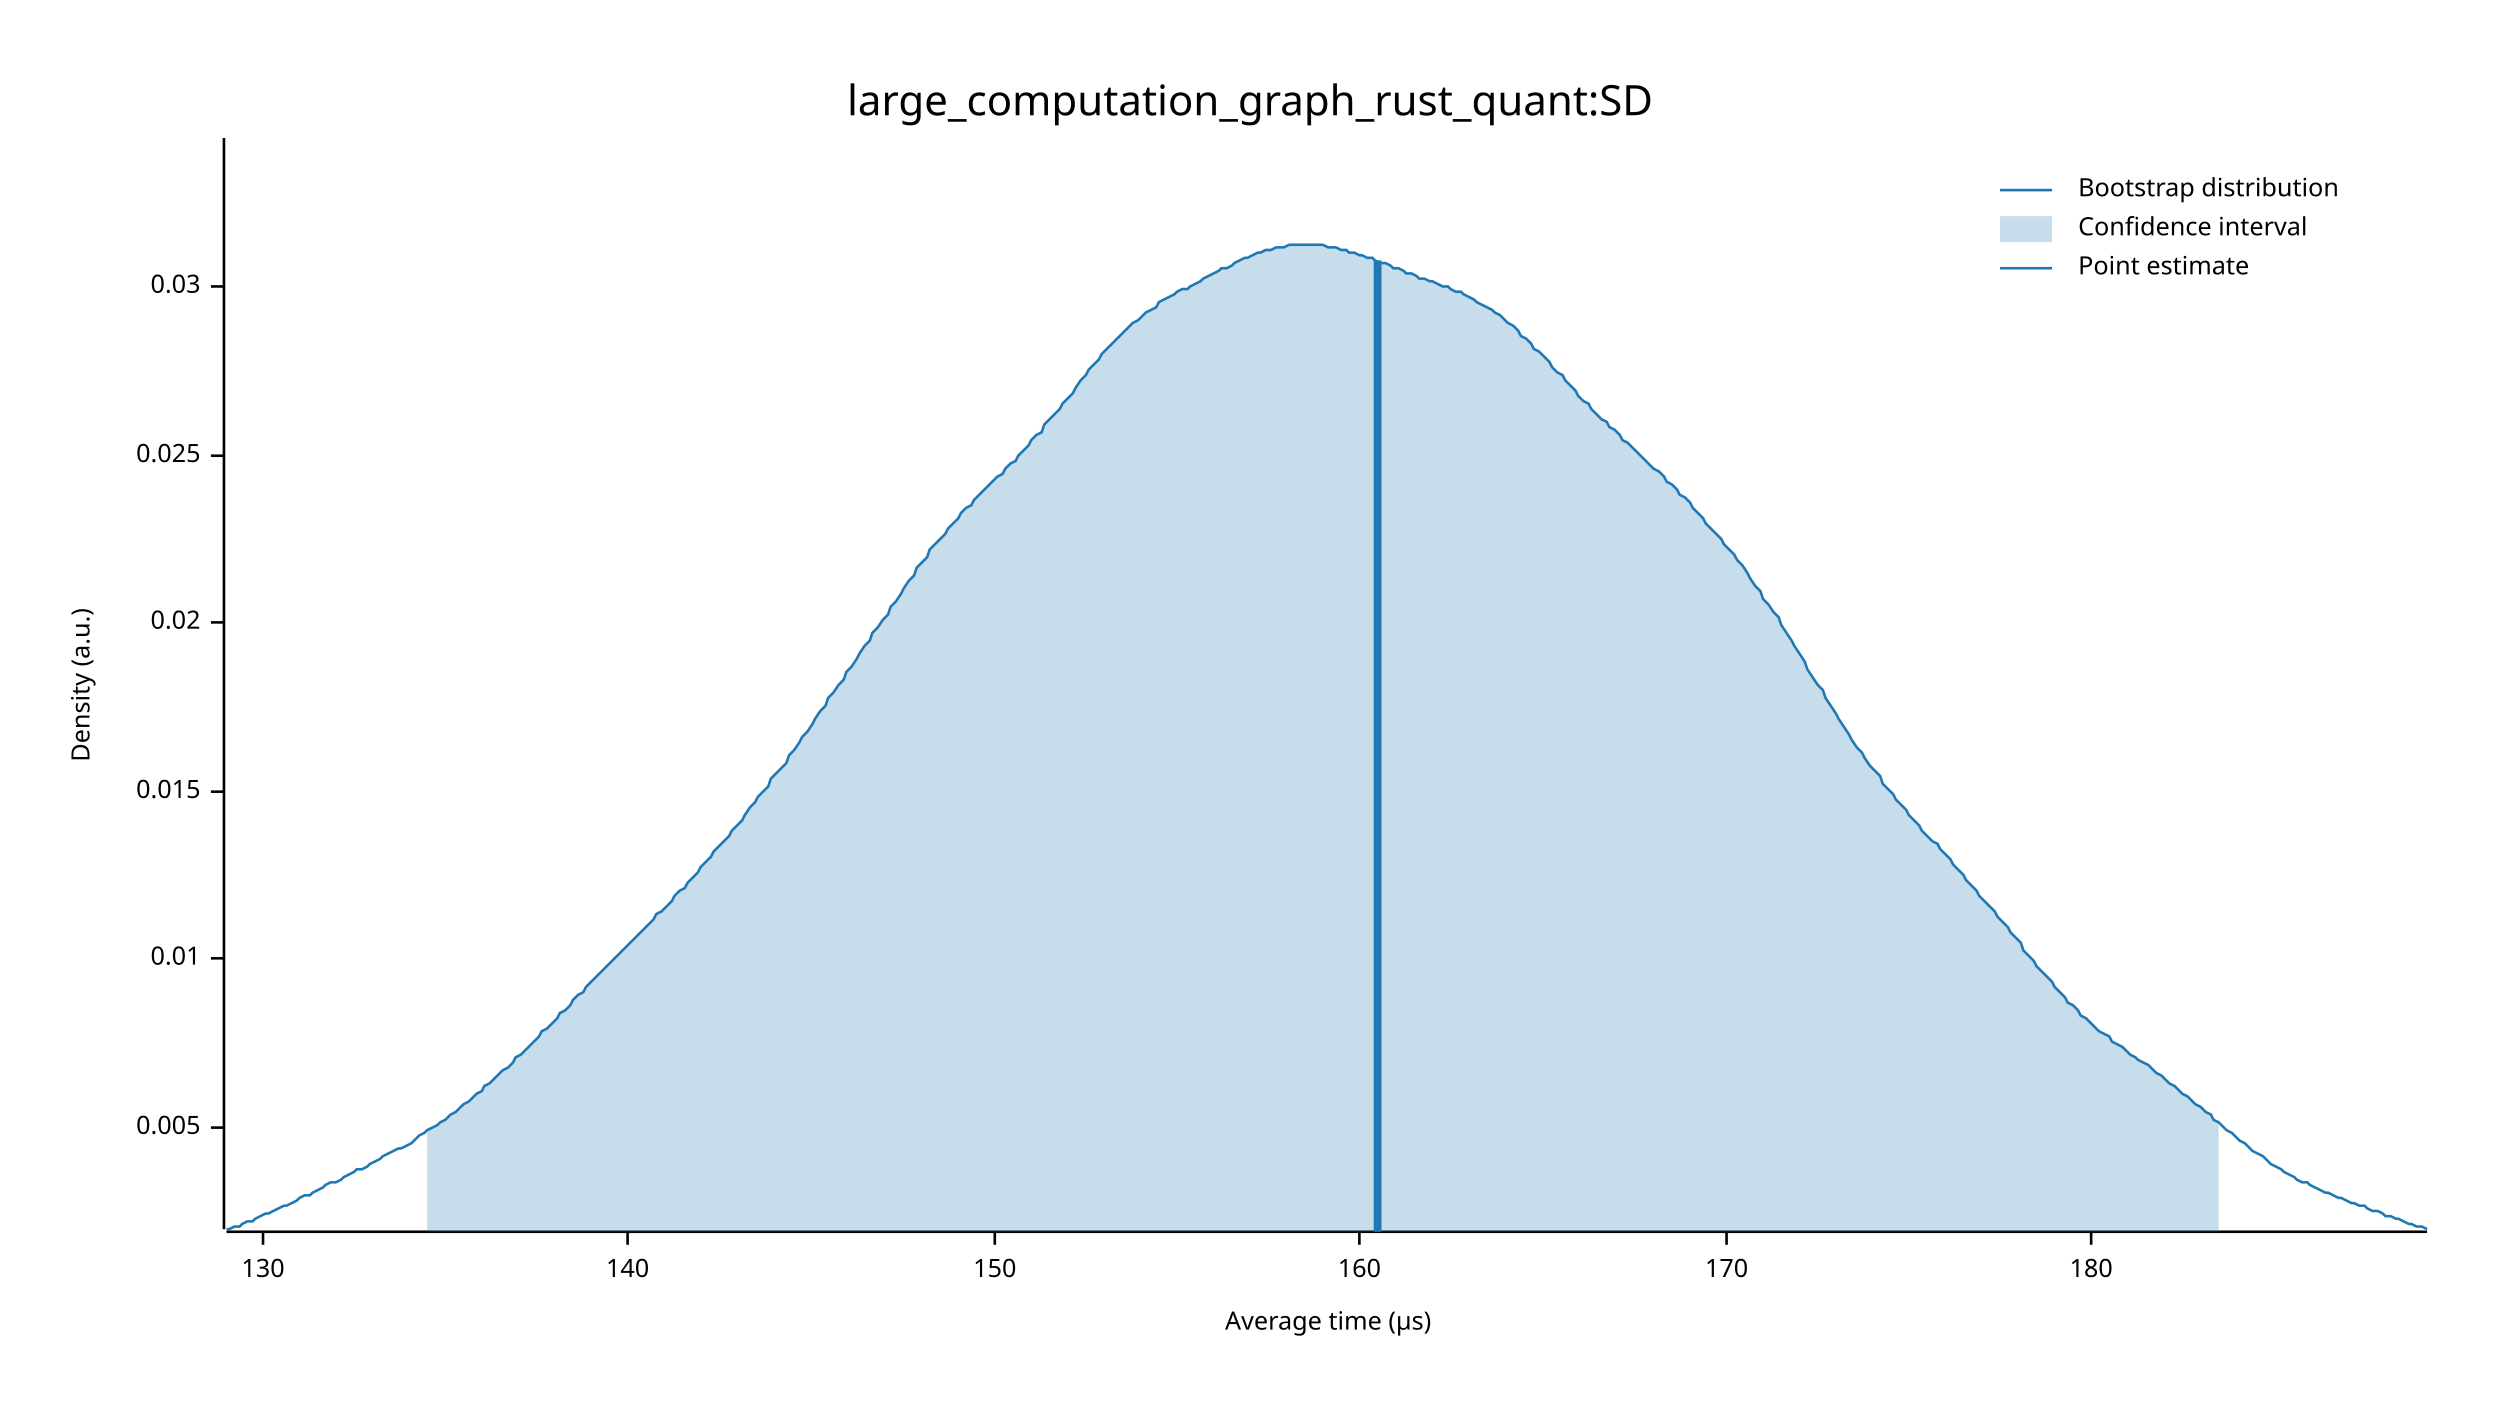
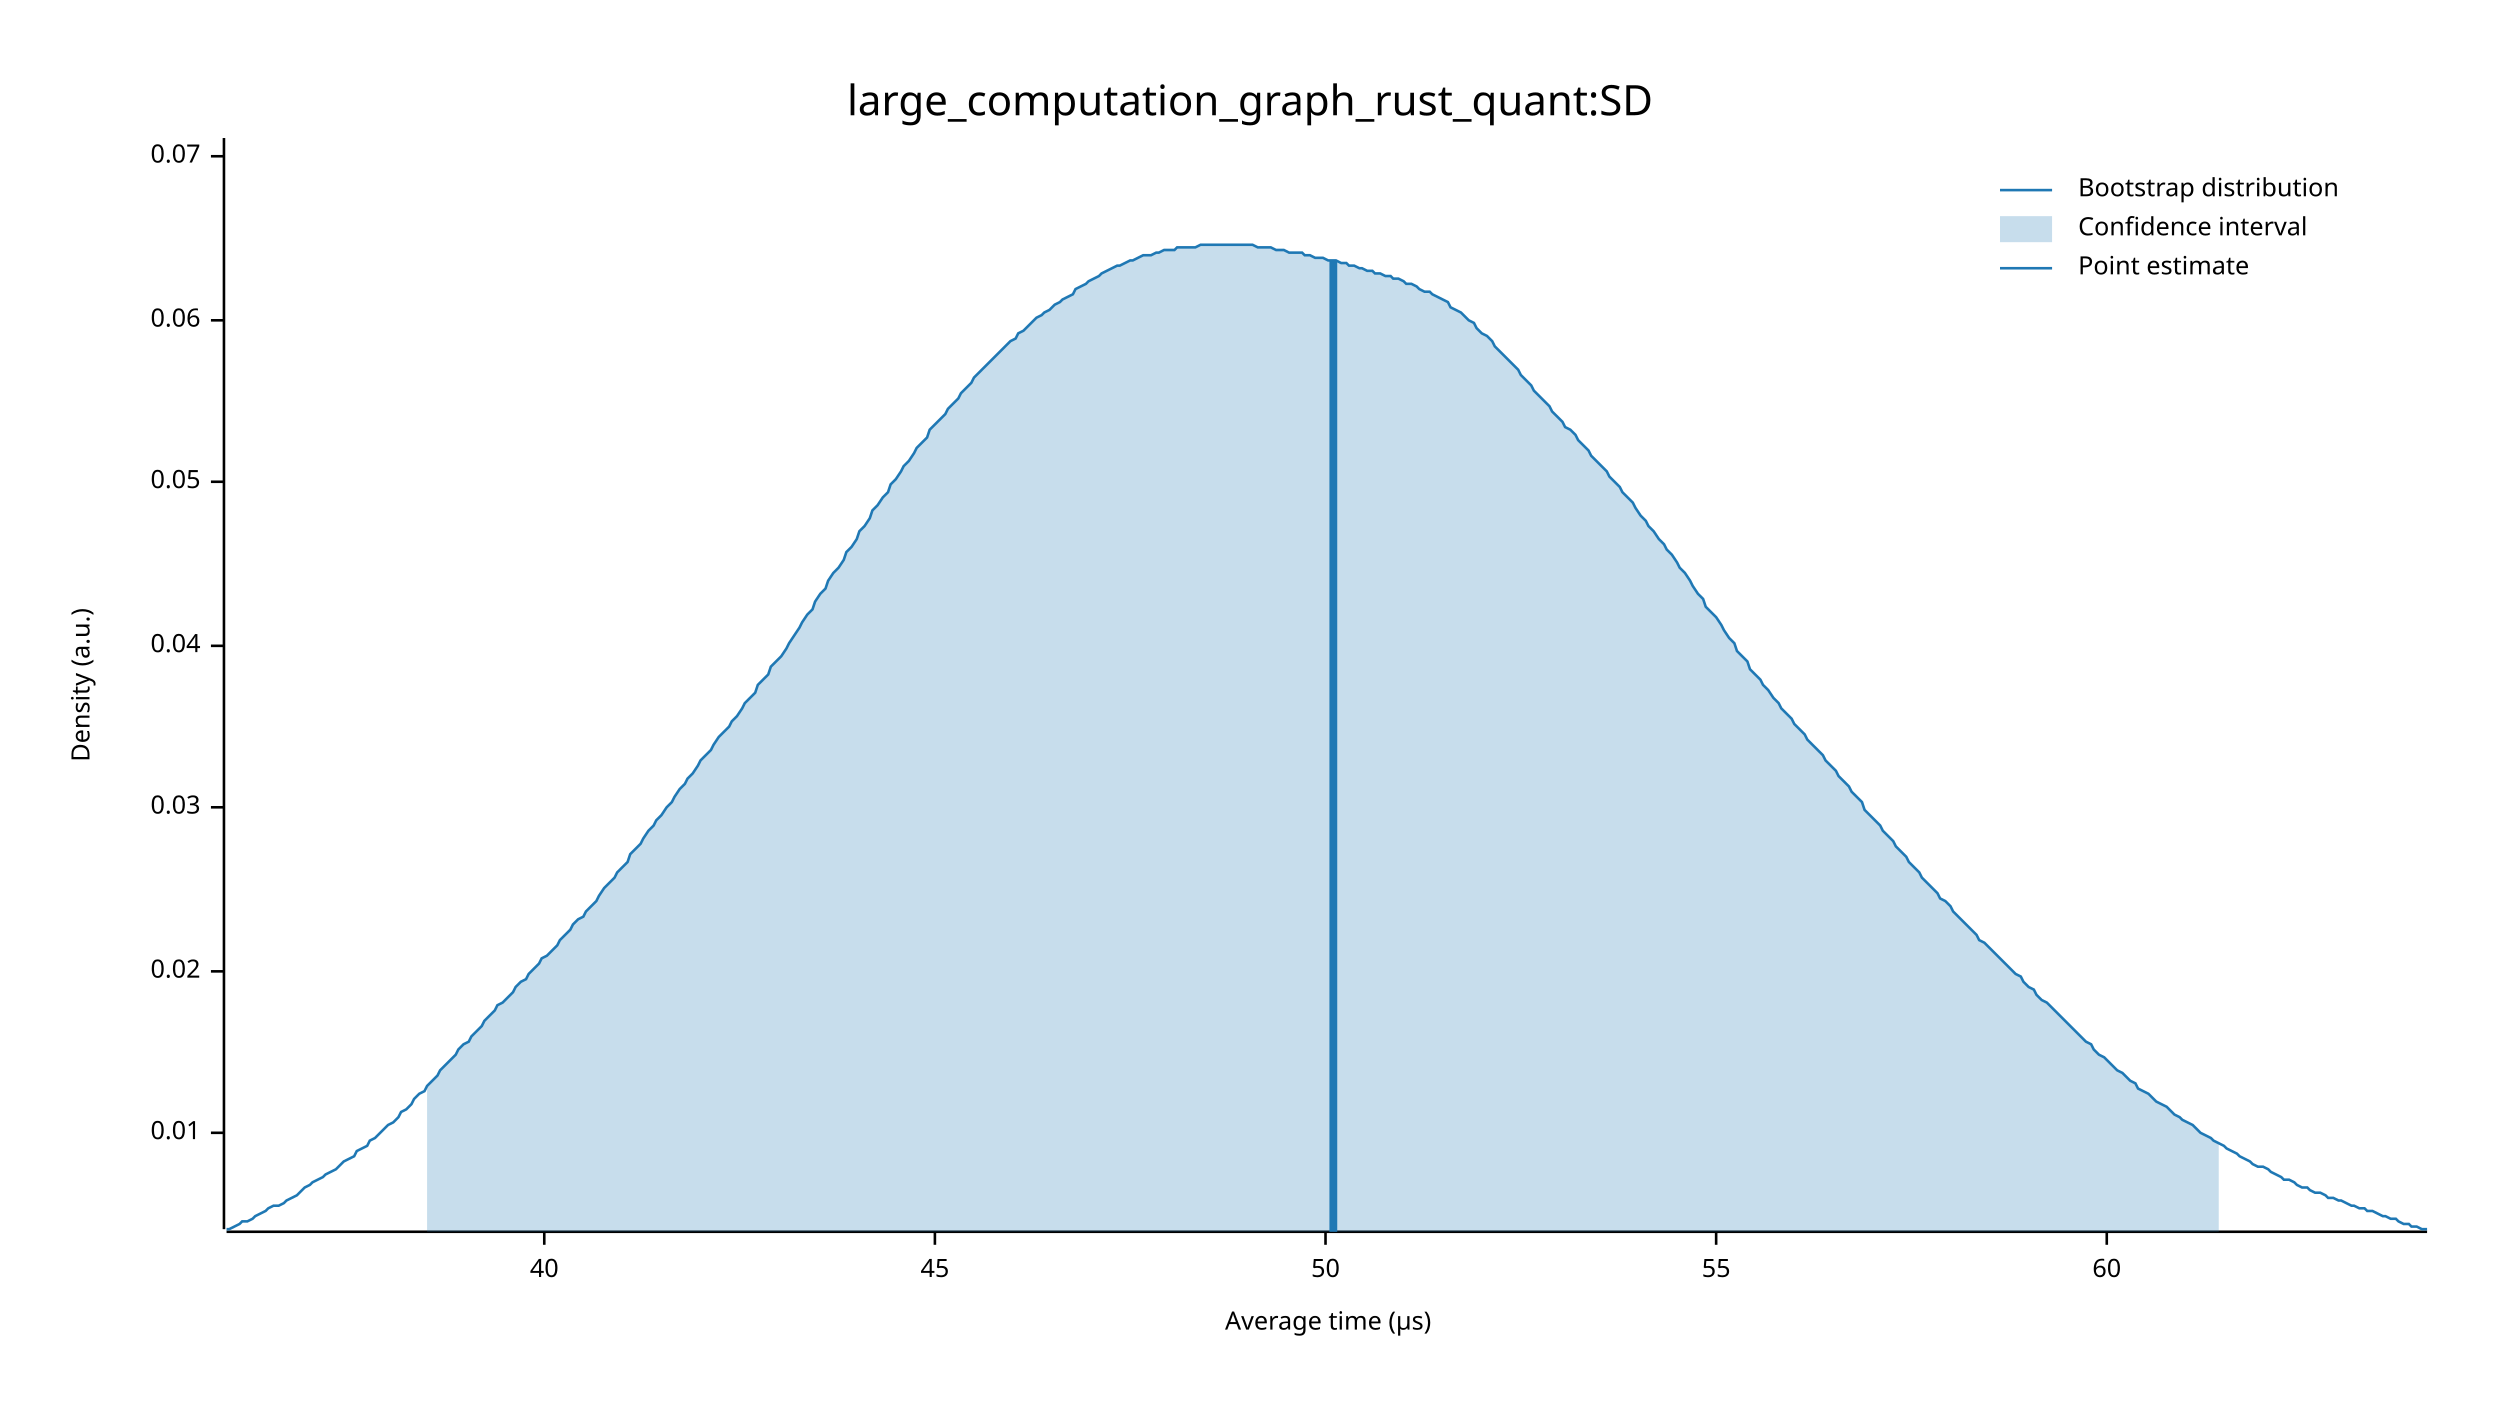
<svg xmlns="http://www.w3.org/2000/svg" width="960" height="540" viewBox="0 0 960 540">
  <text x="480" y="32" dy="0.76em" text-anchor="middle" font-family="sans-serif" font-size="16.129" opacity="1" fill="#000000">
large_computation_graph_rust_quant:SD
</text>
  <text x="27" y="263" dy="0.76em" text-anchor="middle" font-family="sans-serif" font-size="9.677" opacity="1" fill="#000000" transform="rotate(270, 27, 263)">
Density (a.u.)
</text>
  <text x="510" y="513" dy="-0.5ex" text-anchor="middle" font-family="sans-serif" font-size="9.677" opacity="1" fill="#000000">
Average time (µs)
</text>
  <polyline fill="none" opacity="1" stroke="#000000" stroke-width="1" points="86,53 86,472 " />
-   <text x="77" y="433" dy="0.5ex" text-anchor="end" font-family="sans-serif" font-size="9.677" opacity="1" fill="#000000">
- 0.005
- </text>
-   <polyline fill="none" opacity="1" stroke="#000000" stroke-width="1" points="81,433 86,433 " />
-   <text x="77" y="368" dy="0.5ex" text-anchor="end" font-family="sans-serif" font-size="9.677" opacity="1" fill="#000000">
+   <text x="77" y="435" dy="0.5ex" text-anchor="end" font-family="sans-serif" font-size="9.677" opacity="1" fill="#000000">
0.01
</text>
-   <polyline fill="none" opacity="1" stroke="#000000" stroke-width="1" points="81,368 86,368 " />
-   <text x="77" y="304" dy="0.5ex" text-anchor="end" font-family="sans-serif" font-size="9.677" opacity="1" fill="#000000">
- 0.015
- </text>
-   <polyline fill="none" opacity="1" stroke="#000000" stroke-width="1" points="81,304 86,304 " />
-   <text x="77" y="239" dy="0.5ex" text-anchor="end" font-family="sans-serif" font-size="9.677" opacity="1" fill="#000000">
+   <polyline fill="none" opacity="1" stroke="#000000" stroke-width="1" points="81,435 86,435 " />
+   <text x="77" y="373" dy="0.5ex" text-anchor="end" font-family="sans-serif" font-size="9.677" opacity="1" fill="#000000">
0.02
</text>
-   <polyline fill="none" opacity="1" stroke="#000000" stroke-width="1" points="81,239 86,239 " />
-   <text x="77" y="175" dy="0.5ex" text-anchor="end" font-family="sans-serif" font-size="9.677" opacity="1" fill="#000000">
- 0.025
- </text>
-   <polyline fill="none" opacity="1" stroke="#000000" stroke-width="1" points="81,175 86,175 " />
-   <text x="77" y="110" dy="0.5ex" text-anchor="end" font-family="sans-serif" font-size="9.677" opacity="1" fill="#000000">
+   <polyline fill="none" opacity="1" stroke="#000000" stroke-width="1" points="81,373 86,373 " />
+   <text x="77" y="310" dy="0.5ex" text-anchor="end" font-family="sans-serif" font-size="9.677" opacity="1" fill="#000000">
0.03
</text>
-   <polyline fill="none" opacity="1" stroke="#000000" stroke-width="1" points="81,110 86,110 " />
+   <polyline fill="none" opacity="1" stroke="#000000" stroke-width="1" points="81,310 86,310 " />
+   <text x="77" y="248" dy="0.5ex" text-anchor="end" font-family="sans-serif" font-size="9.677" opacity="1" fill="#000000">
+ 0.04
+ </text>
+   <polyline fill="none" opacity="1" stroke="#000000" stroke-width="1" points="81,248 86,248 " />
+   <text x="77" y="185" dy="0.5ex" text-anchor="end" font-family="sans-serif" font-size="9.677" opacity="1" fill="#000000">
+ 0.05
+ </text>
+   <polyline fill="none" opacity="1" stroke="#000000" stroke-width="1" points="81,185 86,185 " />
+   <text x="77" y="123" dy="0.5ex" text-anchor="end" font-family="sans-serif" font-size="9.677" opacity="1" fill="#000000">
+ 0.06
+ </text>
+   <polyline fill="none" opacity="1" stroke="#000000" stroke-width="1" points="81,123 86,123 " />
+   <text x="77" y="60" dy="0.5ex" text-anchor="end" font-family="sans-serif" font-size="9.677" opacity="1" fill="#000000">
+ 0.07
+ </text>
+   <polyline fill="none" opacity="1" stroke="#000000" stroke-width="1" points="81,60 86,60 " />
  <polyline fill="none" opacity="1" stroke="#000000" stroke-width="1" points="87,473 932,473 " />
-   <text x="101" y="483" dy="0.76em" text-anchor="middle" font-family="sans-serif" font-size="9.677" opacity="1" fill="#000000">
- 130
+   <text x="209" y="483" dy="0.76em" text-anchor="middle" font-family="sans-serif" font-size="9.677" opacity="1" fill="#000000">
+ 40
</text>
-   <polyline fill="none" opacity="1" stroke="#000000" stroke-width="1" points="101,473 101,478 " />
-   <text x="241" y="483" dy="0.76em" text-anchor="middle" font-family="sans-serif" font-size="9.677" opacity="1" fill="#000000">
- 140
+   <polyline fill="none" opacity="1" stroke="#000000" stroke-width="1" points="209,473 209,478 " />
+   <text x="359" y="483" dy="0.76em" text-anchor="middle" font-family="sans-serif" font-size="9.677" opacity="1" fill="#000000">
+ 45
</text>
-   <polyline fill="none" opacity="1" stroke="#000000" stroke-width="1" points="241,473 241,478 " />
-   <text x="382" y="483" dy="0.76em" text-anchor="middle" font-family="sans-serif" font-size="9.677" opacity="1" fill="#000000">
- 150
+   <polyline fill="none" opacity="1" stroke="#000000" stroke-width="1" points="359,473 359,478 " />
+   <text x="509" y="483" dy="0.76em" text-anchor="middle" font-family="sans-serif" font-size="9.677" opacity="1" fill="#000000">
+ 50
</text>
-   <polyline fill="none" opacity="1" stroke="#000000" stroke-width="1" points="382,473 382,478 " />
-   <text x="522" y="483" dy="0.76em" text-anchor="middle" font-family="sans-serif" font-size="9.677" opacity="1" fill="#000000">
- 160
+   <polyline fill="none" opacity="1" stroke="#000000" stroke-width="1" points="509,473 509,478 " />
+   <text x="659" y="483" dy="0.76em" text-anchor="middle" font-family="sans-serif" font-size="9.677" opacity="1" fill="#000000">
+ 55
</text>
-   <polyline fill="none" opacity="1" stroke="#000000" stroke-width="1" points="522,473 522,478 " />
-   <text x="663" y="483" dy="0.76em" text-anchor="middle" font-family="sans-serif" font-size="9.677" opacity="1" fill="#000000">
- 170
+   <polyline fill="none" opacity="1" stroke="#000000" stroke-width="1" points="659,473 659,478 " />
+   <text x="809" y="483" dy="0.76em" text-anchor="middle" font-family="sans-serif" font-size="9.677" opacity="1" fill="#000000">
+ 60
</text>
-   <polyline fill="none" opacity="1" stroke="#000000" stroke-width="1" points="663,473 663,478 " />
-   <text x="803" y="483" dy="0.76em" text-anchor="middle" font-family="sans-serif" font-size="9.677" opacity="1" fill="#000000">
- 180
- </text>
-   <polyline fill="none" opacity="1" stroke="#000000" stroke-width="1" points="803,473 803,478 " />
-   <polyline fill="none" opacity="1" stroke="#1F78B4" stroke-width="1" points="87,472 88,472 90,471 92,471 93,470 95,469 97,469 98,468 100,467 102,466 103,466 105,465 107,464 109,463 110,463 112,462 114,461 115,460 117,459 119,459 120,458 122,457 124,456 125,455 127,454 129,454 131,453 132,452 134,451 136,450 137,449 139,449 141,448 142,447 144,446 146,445 147,444 149,443 151,442 153,441 154,441 156,440 158,439 159,438 161,436 163,435 164,434 166,433 168,432 169,431 171,430 173,428 175,427 176,426 178,424 180,423 181,422 183,420 185,419 186,417 188,416 190,414 191,413 193,411 195,410 197,408 198,406 200,405 202,403 203,402 205,400 207,398 208,396 210,395 212,393 214,391 215,389 217,388 219,386 220,384 222,382 224,381 225,379 227,377 229,375 230,374 232,372 234,370 236,368 237,367 239,365 241,363 242,362 244,360 246,358 247,357 249,355 251,353 252,351 254,350 256,348 258,346 259,344 261,342 263,341 264,339 266,337 268,335 269,333 271,331 273,329 274,327 276,325 278,323 280,321 281,319 283,317 285,315 286,313 288,310 290,308 291,306 293,304 295,302 296,299 298,297 300,295 302,293 303,290 305,288 307,285 308,283 310,281 312,278 313,276 315,273 317,271 318,268 320,266 322,263 324,261 325,258 327,256 329,253 330,251 332,248 334,246 335,243 337,241 339,238 341,236 342,233 344,231 346,228 347,226 349,223 351,221 352,218 354,216 356,214 357,211 359,209 361,207 363,205 364,203 366,201 368,199 369,197 371,195 373,194 374,192 376,190 378,188 379,187 381,185 383,183 385,182 386,180 388,178 390,177 391,175 393,173 395,171 396,169 398,167 400,166 401,163 403,161 405,159 407,157 408,155 410,153 412,151 413,149 415,146 417,144 418,142 420,140 422,138 423,136 425,134 427,132 429,130 430,129 432,127 434,125 435,124 437,123 439,121 440,120 442,119 444,118 445,116 447,115 449,114 451,113 452,112 454,111 456,111 457,110 459,109 461,108 462,107 464,106 466,105 468,104 469,103 471,103 473,102 474,101 476,100 478,99 479,99 481,98 483,97 484,97 486,96 488,96 490,95 491,95 493,95 495,94 496,94 498,94 500,94 501,94 503,94 505,94 506,94 508,94 510,95 512,95 513,95 515,96 517,96 518,97 520,97 522,98 523,98 525,99 527,99 528,100 530,101 532,101 534,102 535,103 537,103 539,104 540,105 542,105 544,106 545,107 547,107 549,108 550,108 552,109 554,110 556,110 557,111 559,112 561,112 562,113 564,114 566,115 567,116 569,117 571,118 573,119 574,120 576,121 578,123 579,124 581,125 583,127 584,129 586,130 588,132 589,134 591,135 593,137 595,139 596,141 598,143 600,144 601,146 603,148 605,150 606,152 608,154 610,155 611,157 613,159 615,161 617,162 618,164 620,165 622,167 623,169 625,170 627,172 628,173 630,175 632,177 633,178 635,180 637,181 639,183 640,185 642,186 644,188 645,190 647,191 649,193 650,195 652,197 654,199 655,201 657,203 659,205 661,207 662,209 664,211 666,213 667,215 669,217 671,220 672,222 674,225 676,227 677,230 679,232 681,235 683,237 684,240 686,243 688,246 689,248 691,251 693,254 694,257 696,260 698,263 700,265 701,268 703,271 705,274 706,276 708,279 710,282 711,284 713,287 715,289 716,291 718,294 720,296 722,298 723,301 725,303 727,305 728,307 730,309 732,311 733,313 735,315 737,317 738,319 740,321 742,323 744,324 745,326 747,328 749,330 750,332 752,334 754,336 755,338 757,340 759,342 760,344 762,346 764,348 766,350 767,352 769,354 771,356 772,358 774,360 776,362 777,365 779,367 781,369 782,371 784,373 786,375 788,377 789,379 791,381 793,383 794,385 796,386 798,388 799,390 801,391 803,393 804,394 806,396 808,397 810,398 811,400 813,401 815,402 816,403 818,405 820,406 821,407 823,408 825,409 827,411 828,412 830,413 832,415 833,416 835,417 837,419 838,420 840,421 842,423 843,424 845,425 847,427 849,428 850,430 852,431 854,433 855,434 857,435 859,437 860,438 862,439 864,441 865,442 867,443 869,444 871,446 872,447 874,448 876,449 877,450 879,451 881,452 882,453 884,454 886,454 887,455 889,456 891,457 893,458 894,458 896,459 898,460 899,460 901,461 903,462 904,462 906,463 908,463 909,464 911,465 913,465 915,466 916,467 918,467 920,468 921,468 923,469 925,470 926,470 928,471 930,471 932,472 " />
-   <polygon opacity="0.25" fill="#1F78B4" points="164,434 166,433 168,432 169,431 171,430 173,428 175,427 176,426 178,424 180,423 181,422 183,420 185,419 186,417 188,416 190,414 191,413 193,411 195,410 197,408 198,406 200,405 202,403 203,402 205,400 207,398 208,396 210,395 212,393 214,391 215,389 217,388 219,386 220,384 222,382 224,381 225,379 227,377 229,375 230,374 232,372 234,370 236,368 237,367 239,365 241,363 242,362 244,360 246,358 247,357 249,355 251,353 252,351 254,350 256,348 258,346 259,344 261,342 263,341 264,339 266,337 268,335 269,333 271,331 273,329 274,327 276,325 278,323 280,321 281,319 283,317 285,315 286,313 288,310 290,308 291,306 293,304 295,302 296,299 298,297 300,295 302,293 303,290 305,288 307,285 308,283 310,281 312,278 313,276 315,273 317,271 318,268 320,266 322,263 324,261 325,258 327,256 329,253 330,251 332,248 334,246 335,243 337,241 339,238 341,236 342,233 344,231 346,228 347,226 349,223 351,221 352,218 354,216 356,214 357,211 359,209 361,207 363,205 364,203 366,201 368,199 369,197 371,195 373,194 374,192 376,190 378,188 379,187 381,185 383,183 385,182 386,180 388,178 390,177 391,175 393,173 395,171 396,169 398,167 400,166 401,163 403,161 405,159 407,157 408,155 410,153 412,151 413,149 415,146 417,144 418,142 420,140 422,138 423,136 425,134 427,132 429,130 430,129 432,127 434,125 435,124 437,123 439,121 440,120 442,119 444,118 445,116 447,115 449,114 451,113 452,112 454,111 456,111 457,110 459,109 461,108 462,107 464,106 466,105 468,104 469,103 471,103 473,102 474,101 476,100 478,99 479,99 481,98 483,97 484,97 486,96 488,96 490,95 491,95 493,95 495,94 496,94 498,94 500,94 501,94 503,94 505,94 506,94 508,94 510,95 512,95 513,95 515,96 517,96 518,97 520,97 522,98 523,98 525,99 527,99 528,100 530,101 532,101 534,102 535,103 537,103 539,104 540,105 542,105 544,106 545,107 547,107 549,108 550,108 552,109 554,110 556,110 557,111 559,112 561,112 562,113 564,114 566,115 567,116 569,117 571,118 573,119 574,120 576,121 578,123 579,124 581,125 583,127 584,129 586,130 588,132 589,134 591,135 593,137 595,139 596,141 598,143 600,144 601,146 603,148 605,150 606,152 608,154 610,155 611,157 613,159 615,161 617,162 618,164 620,165 622,167 623,169 625,170 627,172 628,173 630,175 632,177 633,178 635,180 637,181 639,183 640,185 642,186 644,188 645,190 647,191 649,193 650,195 652,197 654,199 655,201 657,203 659,205 661,207 662,209 664,211 666,213 667,215 669,217 671,220 672,222 674,225 676,227 677,230 679,232 681,235 683,237 684,240 686,243 688,246 689,248 691,251 693,254 694,257 696,260 698,263 700,265 701,268 703,271 705,274 706,276 708,279 710,282 711,284 713,287 715,289 716,291 718,294 720,296 722,298 723,301 725,303 727,305 728,307 730,309 732,311 733,313 735,315 737,317 738,319 740,321 742,323 744,324 745,326 747,328 749,330 750,332 752,334 754,336 755,338 757,340 759,342 760,344 762,346 764,348 766,350 767,352 769,354 771,356 772,358 774,360 776,362 777,365 779,367 781,369 782,371 784,373 786,375 788,377 789,379 791,381 793,383 794,385 796,386 798,388 799,390 801,391 803,393 804,394 806,396 808,397 810,398 811,400 813,401 815,402 816,403 818,405 820,406 821,407 823,408 825,409 827,411 828,412 830,413 832,415 833,416 835,417 837,419 838,420 840,421 842,423 843,424 845,425 847,427 849,428 850,430 852,431 852,473 164,473 " />
-   <polyline fill="none" opacity="1" stroke="#1F78B4" stroke-width="3" points="529,473 529,100 " />
+   <polyline fill="none" opacity="1" stroke="#000000" stroke-width="1" points="809,473 809,478 " />
+   <polyline fill="none" opacity="1" stroke="#1F78B4" stroke-width="1" points="87,472 88,472 90,471 92,470 93,469 95,469 97,468 98,467 100,466 102,465 103,464 105,463 107,463 109,462 110,461 112,460 114,459 115,458 117,456 119,455 120,454 122,453 124,452 125,451 127,450 129,449 131,447 132,446 134,445 136,444 137,442 139,441 141,440 142,438 144,437 146,435 147,434 149,432 151,431 153,429 154,427 156,426 158,424 159,422 161,420 163,419 164,417 166,415 168,413 169,411 171,409 173,407 175,405 176,403 178,401 180,400 181,398 183,396 185,394 186,392 188,390 190,388 191,386 193,385 195,383 197,381 198,379 200,377 202,376 203,374 205,372 207,370 208,368 210,367 212,365 214,363 215,361 217,359 219,357 220,355 222,353 224,352 225,350 227,348 229,346 230,344 232,341 234,339 236,337 237,335 239,333 241,331 242,328 244,326 246,324 247,322 249,319 251,317 252,315 254,313 256,310 258,308 259,306 261,303 263,301 264,299 266,297 268,294 269,292 271,290 273,288 274,286 276,283 278,281 280,279 281,277 283,275 285,272 286,270 288,268 290,266 291,263 293,261 295,259 296,256 298,254 300,252 302,249 303,247 305,244 307,241 308,239 310,236 312,234 313,231 315,228 317,226 318,223 320,220 322,218 324,215 325,212 327,210 329,207 330,204 332,202 334,199 335,196 337,194 339,191 341,189 342,186 344,184 346,181 347,179 349,177 351,174 352,172 354,170 356,168 357,165 359,163 361,161 363,159 364,157 366,155 368,153 369,151 371,149 373,147 374,145 376,143 378,141 379,140 381,138 383,136 385,134 386,133 388,131 390,130 391,128 393,127 395,125 396,124 398,122 400,121 401,120 403,119 405,117 407,116 408,115 410,114 412,113 413,111 415,110 417,109 418,108 420,107 422,106 423,105 425,104 427,103 429,102 430,102 432,101 434,100 435,100 437,99 439,98 440,98 442,98 444,97 445,97 447,96 449,96 451,96 452,95 454,95 456,95 457,95 459,95 461,94 462,94 464,94 466,94 468,94 469,94 471,94 473,94 474,94 476,94 478,94 479,94 481,94 483,95 484,95 486,95 488,95 490,96 491,96 493,96 495,97 496,97 498,97 500,97 501,98 503,98 505,99 506,99 508,99 510,100 512,100 513,100 515,101 517,101 518,102 520,102 522,103 523,103 525,104 527,104 528,105 530,105 532,106 534,106 535,107 537,107 539,108 540,109 542,109 544,110 545,111 547,112 549,112 550,113 552,114 554,115 556,116 557,118 559,119 561,120 562,121 564,123 566,124 567,126 569,128 571,129 573,131 574,133 576,135 578,137 579,138 581,140 583,142 584,144 586,146 588,148 589,150 591,152 593,154 595,156 596,158 598,160 600,162 601,164 603,165 605,167 606,169 608,171 610,173 611,175 613,177 615,179 617,181 618,183 620,185 622,187 623,189 625,191 627,193 628,195 630,198 632,200 633,202 635,204 637,207 639,209 640,211 642,213 644,216 645,218 647,220 649,223 650,225 652,228 654,230 655,233 657,235 659,237 661,240 662,242 664,245 666,247 667,250 669,252 671,254 672,257 674,259 676,261 677,263 679,265 681,268 683,270 684,272 686,274 688,276 689,278 691,280 693,282 694,284 696,286 698,288 700,290 701,292 703,294 705,296 706,298 708,300 710,302 711,304 713,306 715,308 716,311 718,313 720,315 722,317 723,319 725,321 727,323 728,325 730,327 732,329 733,331 735,333 737,335 738,337 740,339 742,341 744,343 745,345 747,346 749,348 750,350 752,352 754,354 755,355 757,357 759,359 760,361 762,362 764,364 766,366 767,367 769,369 771,371 772,372 774,374 776,375 777,377 779,379 781,380 782,382 784,384 786,385 788,387 789,388 791,390 793,392 794,393 796,395 798,397 799,398 801,400 803,401 804,403 806,405 808,406 810,408 811,409 813,411 815,412 816,413 818,415 820,416 821,418 823,419 825,420 827,422 828,423 830,424 832,425 833,426 835,428 837,429 838,430 840,431 842,432 843,433 845,435 847,436 849,437 850,438 852,439 854,440 855,441 857,442 859,443 860,444 862,445 864,446 865,447 867,448 869,448 871,449 872,450 874,451 876,452 877,453 879,453 881,454 882,455 884,456 886,456 887,457 889,458 891,458 893,459 894,460 896,460 898,461 899,461 901,462 903,463 904,463 906,464 908,464 909,465 911,465 913,466 915,467 916,467 918,468 920,468 921,469 923,470 925,470 926,471 928,471 930,472 932,472 " />
+   <polygon opacity="0.25" fill="#1F78B4" points="164,417 166,415 168,413 169,411 171,409 173,407 175,405 176,403 178,401 180,400 181,398 183,396 185,394 186,392 188,390 190,388 191,386 193,385 195,383 197,381 198,379 200,377 202,376 203,374 205,372 207,370 208,368 210,367 212,365 214,363 215,361 217,359 219,357 220,355 222,353 224,352 225,350 227,348 229,346 230,344 232,341 234,339 236,337 237,335 239,333 241,331 242,328 244,326 246,324 247,322 249,319 251,317 252,315 254,313 256,310 258,308 259,306 261,303 263,301 264,299 266,297 268,294 269,292 271,290 273,288 274,286 276,283 278,281 280,279 281,277 283,275 285,272 286,270 288,268 290,266 291,263 293,261 295,259 296,256 298,254 300,252 302,249 303,247 305,244 307,241 308,239 310,236 312,234 313,231 315,228 317,226 318,223 320,220 322,218 324,215 325,212 327,210 329,207 330,204 332,202 334,199 335,196 337,194 339,191 341,189 342,186 344,184 346,181 347,179 349,177 351,174 352,172 354,170 356,168 357,165 359,163 361,161 363,159 364,157 366,155 368,153 369,151 371,149 373,147 374,145 376,143 378,141 379,140 381,138 383,136 385,134 386,133 388,131 390,130 391,128 393,127 395,125 396,124 398,122 400,121 401,120 403,119 405,117 407,116 408,115 410,114 412,113 413,111 415,110 417,109 418,108 420,107 422,106 423,105 425,104 427,103 429,102 430,102 432,101 434,100 435,100 437,99 439,98 440,98 442,98 444,97 445,97 447,96 449,96 451,96 452,95 454,95 456,95 457,95 459,95 461,94 462,94 464,94 466,94 468,94 469,94 471,94 473,94 474,94 476,94 478,94 479,94 481,94 483,95 484,95 486,95 488,95 490,96 491,96 493,96 495,97 496,97 498,97 500,97 501,98 503,98 505,99 506,99 508,99 510,100 512,100 513,100 515,101 517,101 518,102 520,102 522,103 523,103 525,104 527,104 528,105 530,105 532,106 534,106 535,107 537,107 539,108 540,109 542,109 544,110 545,111 547,112 549,112 550,113 552,114 554,115 556,116 557,118 559,119 561,120 562,121 564,123 566,124 567,126 569,128 571,129 573,131 574,133 576,135 578,137 579,138 581,140 583,142 584,144 586,146 588,148 589,150 591,152 593,154 595,156 596,158 598,160 600,162 601,164 603,165 605,167 606,169 608,171 610,173 611,175 613,177 615,179 617,181 618,183 620,185 622,187 623,189 625,191 627,193 628,195 630,198 632,200 633,202 635,204 637,207 639,209 640,211 642,213 644,216 645,218 647,220 649,223 650,225 652,228 654,230 655,233 657,235 659,237 661,240 662,242 664,245 666,247 667,250 669,252 671,254 672,257 674,259 676,261 677,263 679,265 681,268 683,270 684,272 686,274 688,276 689,278 691,280 693,282 694,284 696,286 698,288 700,290 701,292 703,294 705,296 706,298 708,300 710,302 711,304 713,306 715,308 716,311 718,313 720,315 722,317 723,319 725,321 727,323 728,325 730,327 732,329 733,331 735,333 737,335 738,337 740,339 742,341 744,343 745,345 747,346 749,348 750,350 752,352 754,354 755,355 757,357 759,359 760,361 762,362 764,364 766,366 767,367 769,369 771,371 772,372 774,374 776,375 777,377 779,379 781,380 782,382 784,384 786,385 788,387 789,388 791,390 793,392 794,393 796,395 798,397 799,398 801,400 803,401 804,403 806,405 808,406 810,408 811,409 813,411 815,412 816,413 818,415 820,416 821,418 823,419 825,420 827,422 828,423 830,424 832,425 833,426 835,428 837,429 838,430 840,431 842,432 843,433 845,435 847,436 849,437 850,438 852,439 852,473 164,473 " />
+   <polyline fill="none" opacity="1" stroke="#1F78B4" stroke-width="3" points="512,473 512,100 " />
  <text x="798" y="68" dy="0.76em" text-anchor="start" font-family="sans-serif" font-size="9.677" opacity="1" fill="#000000">
Bootstrap distribution
</text>
  <text x="798" y="83" dy="0.76em" text-anchor="start" font-family="sans-serif" font-size="9.677" opacity="1" fill="#000000">
Confidence interval
</text>
  <text x="798" y="98" dy="0.76em" text-anchor="start" font-family="sans-serif" font-size="9.677" opacity="1" fill="#000000">
Point estimate
</text>
  <polyline fill="none" opacity="1" stroke="#1F78B4" stroke-width="1" points="768,73 788,73 " />
  <rect x="768" y="83" width="20" height="10" opacity="0.25" fill="#1F78B4" stroke="none" />
  <polyline fill="none" opacity="1" stroke="#1F78B4" stroke-width="1" points="768,103 788,103 " />
</svg>
